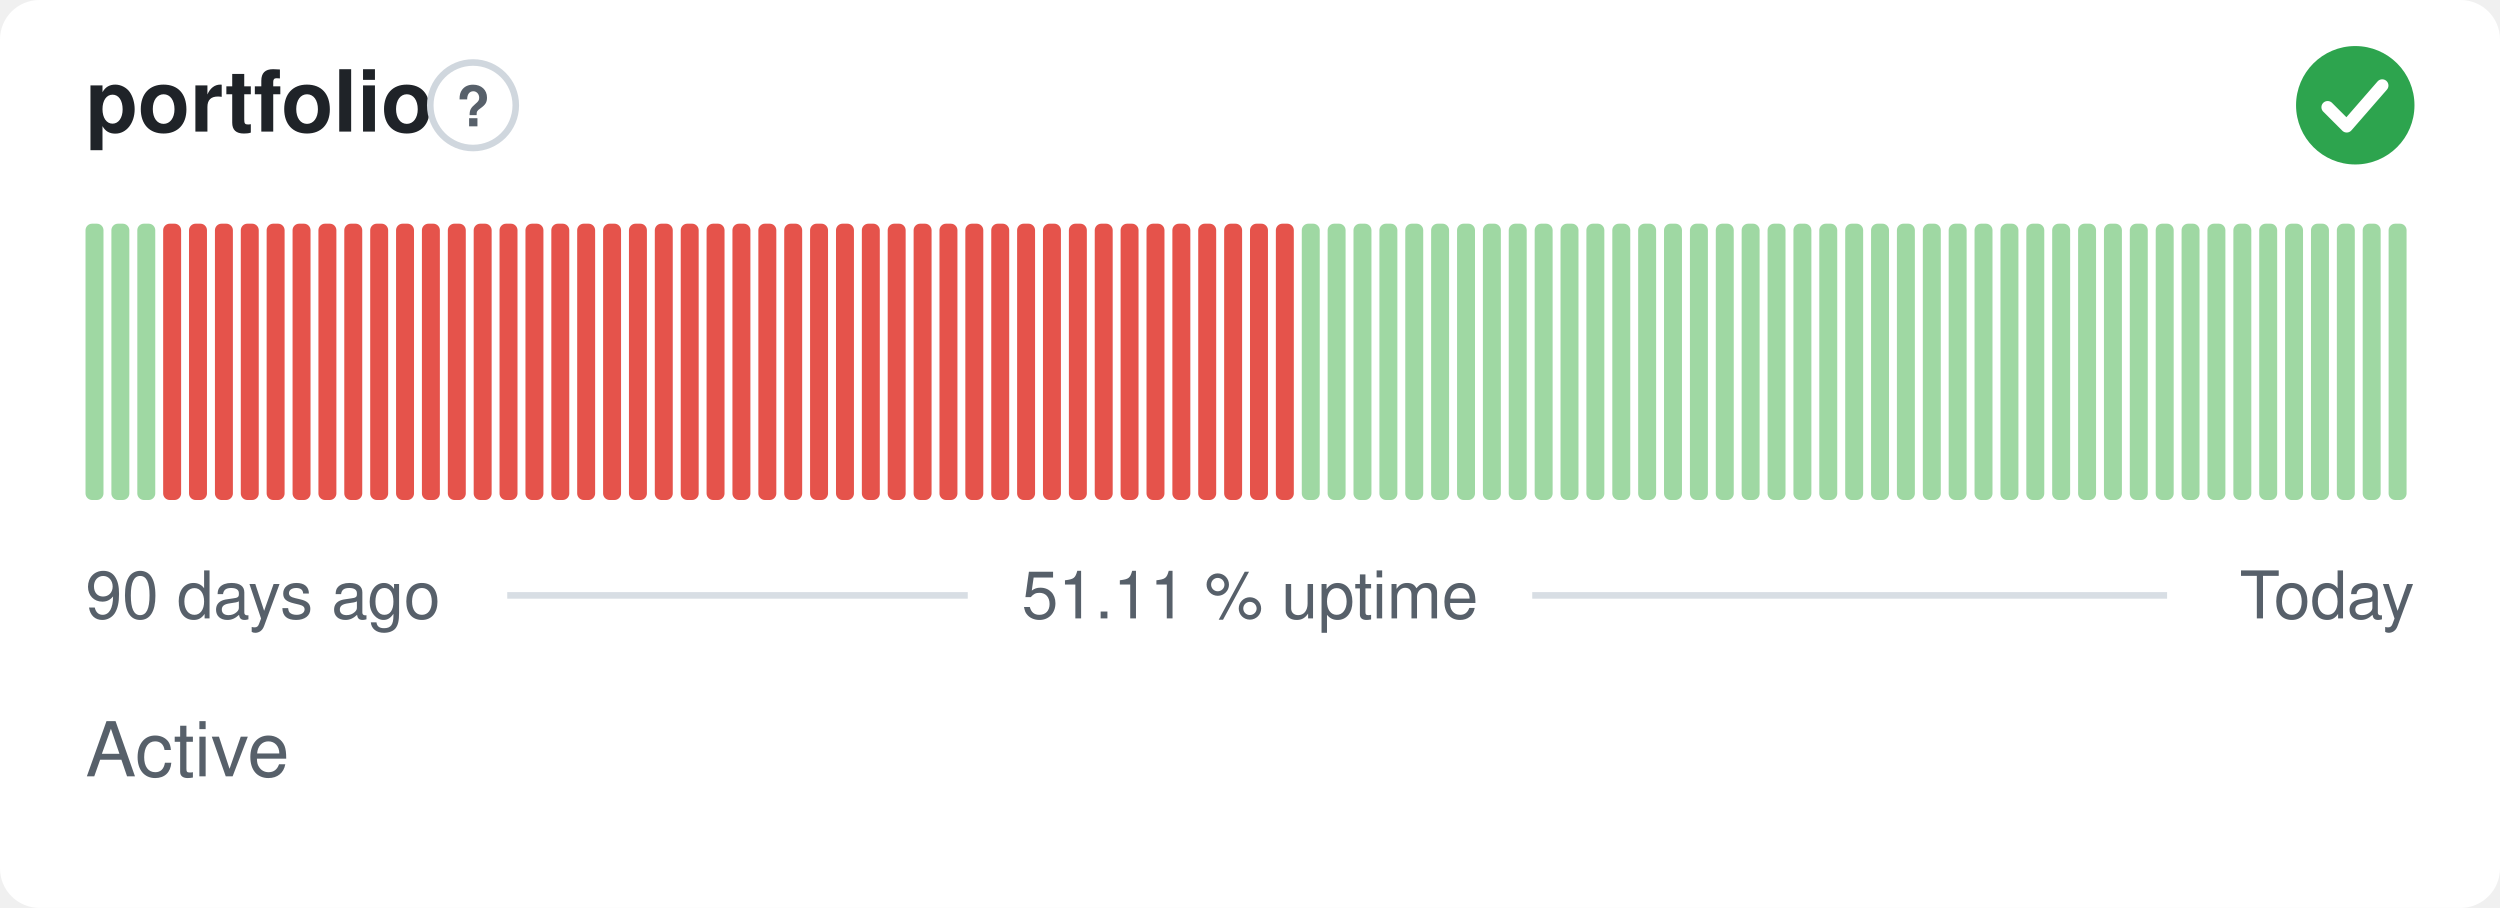
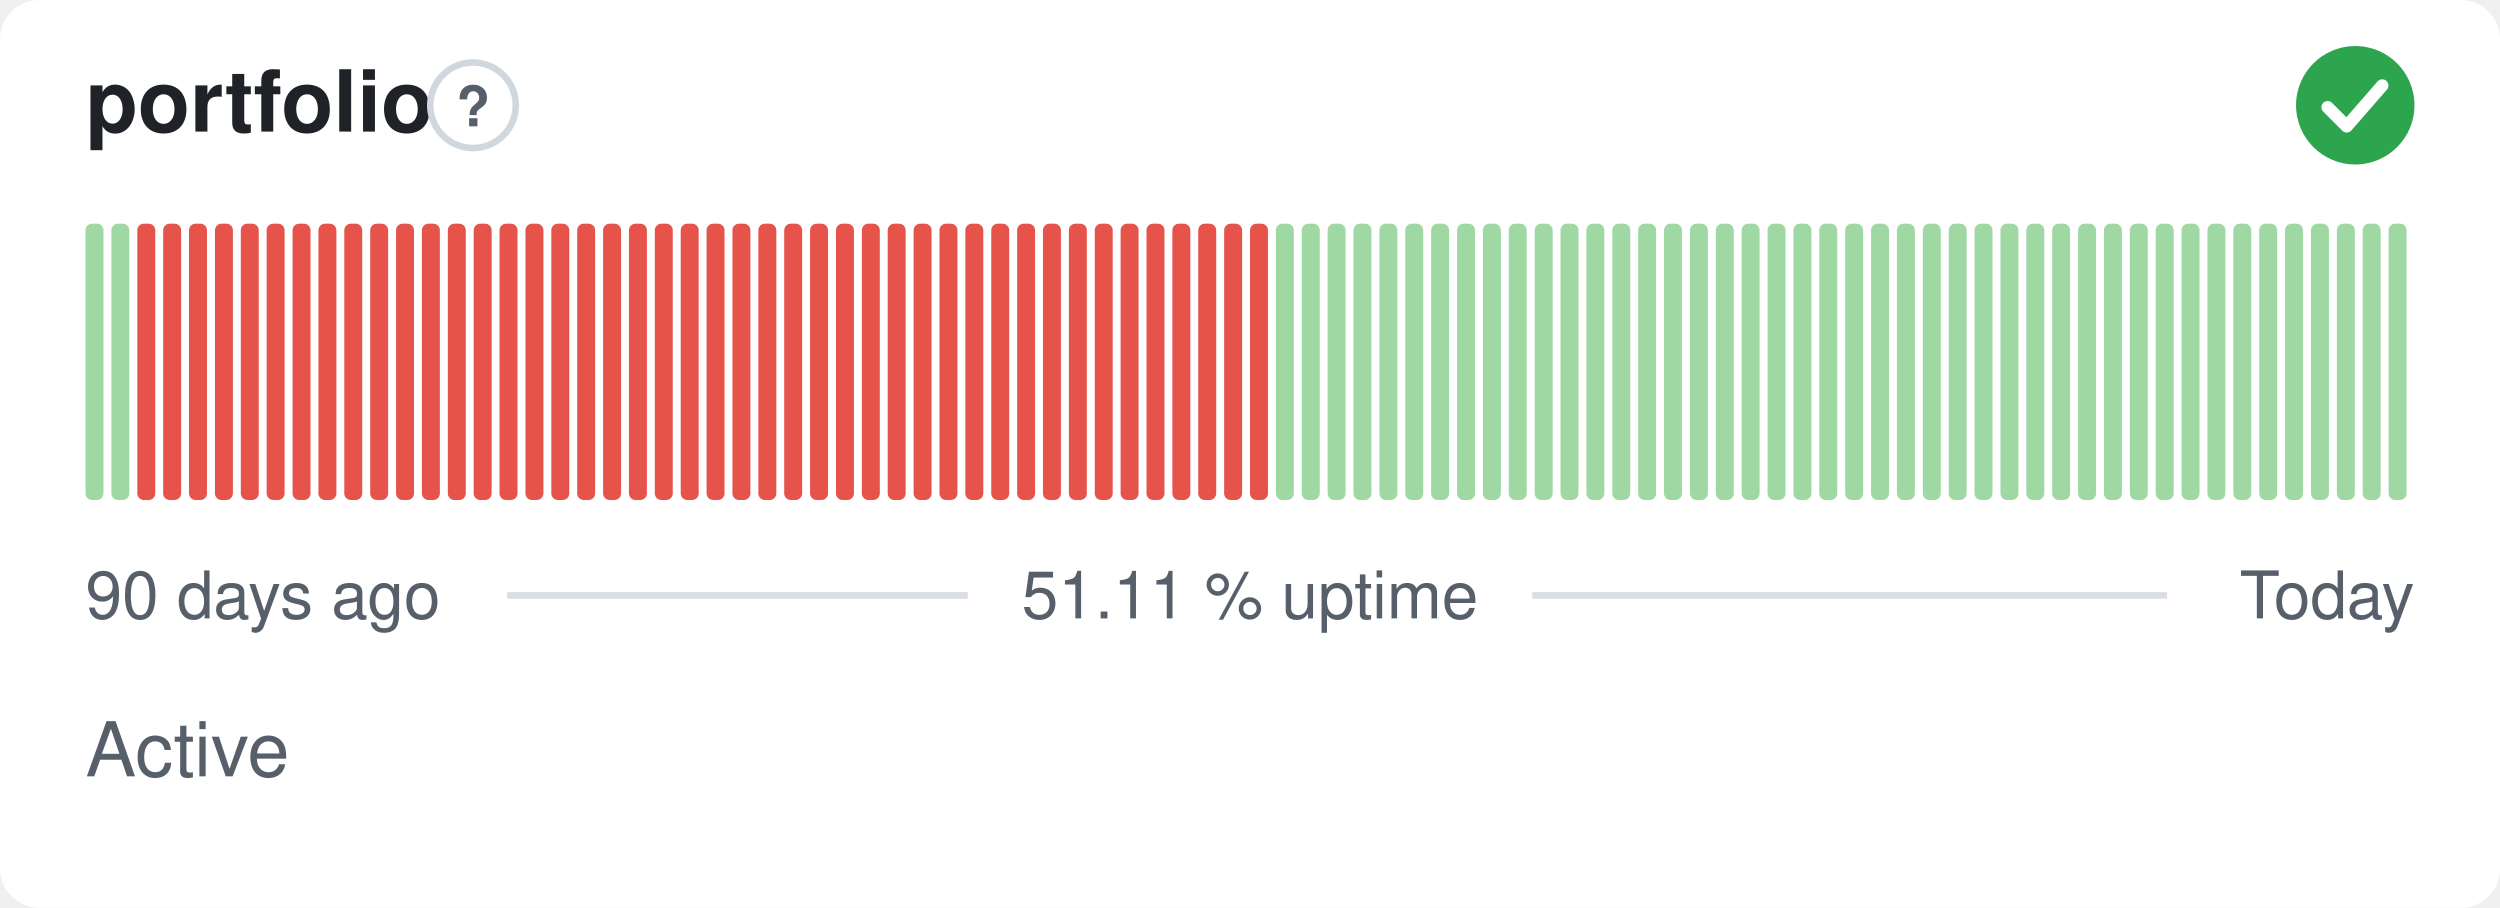
<svg xmlns="http://www.w3.org/2000/svg" width="380" height="138" viewBox="0 0 380 138" role="img" aria-label="portfolio: Active, 51.11 % uptime over the last 90 days" font-family="-apple-system,BlinkMacSystemFont,'Segoe UI',Helvetica,Arial,sans-serif">
  <style>
    @media (prefers-color-scheme: dark) {
      .bg { fill: #0d1117 }
      .title { fill: #e6edf3 }
      .muted { fill: #8b949e }
      .hint { stroke: #30363d }
      .rule { stroke: #30363d }
      .nodata { fill: #21262d }
    }
  </style>
  <rect class="bg" width="380" height="138" rx="6" fill="#ffffff" />
  <text class="title" x="13" y="20" font-size="13" font-weight="600" fill="#1f2328">portfolio</text>
  <circle class="hint" cx="71.9" cy="16" r="6.5" fill="none" stroke="#d0d7de" stroke-width="1" />
  <text class="muted" x="71.9" y="19.2" text-anchor="middle" font-size="8.5" font-weight="700" fill="#57606a">?</text>
  <circle cx="358" cy="16" r="9" fill="#2da44e" />
  <path d="M353.80 16.30l2.90 2.90 5.40 -6.20" fill="none" stroke="#fff" stroke-width="1.89" stroke-linecap="round" stroke-linejoin="round" />
  <rect x="13.00" y="34.00" width="2.73" height="42.00" rx="1" fill="#9fd8a3" />
  <rect x="16.93" y="34.00" width="2.73" height="42.00" rx="1" fill="#9fd8a3" />
-   <rect x="20.87" y="34.00" width="2.73" height="42.00" rx="1" fill="#9fd8a3" />
+   <rect x="20.87" y="34.00" width="2.73" height="42.00" rx="1" fill="#e5534b" />
  <rect x="24.80" y="34.00" width="2.73" height="42.00" rx="1" fill="#e5534b" />
  <rect x="28.73" y="34.00" width="2.73" height="42.00" rx="1" fill="#e5534b" />
  <rect x="32.67" y="34.00" width="2.73" height="42.00" rx="1" fill="#e5534b" />
  <rect x="36.60" y="34.00" width="2.73" height="42.00" rx="1" fill="#e5534b" />
  <rect x="40.53" y="34.00" width="2.73" height="42.00" rx="1" fill="#e5534b" />
  <rect x="44.47" y="34.00" width="2.73" height="42.00" rx="1" fill="#e5534b" />
  <rect x="48.40" y="34.00" width="2.73" height="42.00" rx="1" fill="#e5534b" />
  <rect x="52.33" y="34.00" width="2.73" height="42.00" rx="1" fill="#e5534b" />
  <rect x="56.27" y="34.00" width="2.73" height="42.00" rx="1" fill="#e5534b" />
  <rect x="60.20" y="34.00" width="2.73" height="42.00" rx="1" fill="#e5534b" />
  <rect x="64.13" y="34.00" width="2.73" height="42.00" rx="1" fill="#e5534b" />
  <rect x="68.07" y="34.00" width="2.73" height="42.00" rx="1" fill="#e5534b" />
  <rect x="72.00" y="34.00" width="2.73" height="42.00" rx="1" fill="#e5534b" />
  <rect x="75.93" y="34.00" width="2.73" height="42.00" rx="1" fill="#e5534b" />
  <rect x="79.87" y="34.00" width="2.73" height="42.00" rx="1" fill="#e5534b" />
  <rect x="83.80" y="34.00" width="2.73" height="42.00" rx="1" fill="#e5534b" />
  <rect x="87.73" y="34.00" width="2.73" height="42.00" rx="1" fill="#e5534b" />
  <rect x="91.67" y="34.00" width="2.73" height="42.00" rx="1" fill="#e5534b" />
  <rect x="95.60" y="34.00" width="2.73" height="42.00" rx="1" fill="#e5534b" />
  <rect x="99.53" y="34.00" width="2.73" height="42.00" rx="1" fill="#e5534b" />
  <rect x="103.47" y="34.00" width="2.73" height="42.00" rx="1" fill="#e5534b" />
  <rect x="107.40" y="34.00" width="2.73" height="42.00" rx="1" fill="#e5534b" />
  <rect x="111.33" y="34.00" width="2.73" height="42.00" rx="1" fill="#e5534b" />
  <rect x="115.27" y="34.00" width="2.73" height="42.00" rx="1" fill="#e5534b" />
  <rect x="119.20" y="34.00" width="2.73" height="42.00" rx="1" fill="#e5534b" />
  <rect x="123.13" y="34.00" width="2.73" height="42.00" rx="1" fill="#e5534b" />
  <rect x="127.07" y="34.00" width="2.73" height="42.00" rx="1" fill="#e5534b" />
  <rect x="131.00" y="34.00" width="2.73" height="42.00" rx="1" fill="#e5534b" />
  <rect x="134.93" y="34.00" width="2.73" height="42.00" rx="1" fill="#e5534b" />
  <rect x="138.87" y="34.00" width="2.73" height="42.00" rx="1" fill="#e5534b" />
  <rect x="142.80" y="34.00" width="2.73" height="42.00" rx="1" fill="#e5534b" />
  <rect x="146.73" y="34.00" width="2.73" height="42.00" rx="1" fill="#e5534b" />
  <rect x="150.67" y="34.00" width="2.73" height="42.00" rx="1" fill="#e5534b" />
  <rect x="154.60" y="34.00" width="2.73" height="42.00" rx="1" fill="#e5534b" />
  <rect x="158.53" y="34.00" width="2.73" height="42.00" rx="1" fill="#e5534b" />
  <rect x="162.47" y="34.00" width="2.73" height="42.00" rx="1" fill="#e5534b" />
  <rect x="166.40" y="34.00" width="2.73" height="42.00" rx="1" fill="#e5534b" />
  <rect x="170.33" y="34.00" width="2.73" height="42.00" rx="1" fill="#e5534b" />
  <rect x="174.27" y="34.00" width="2.73" height="42.00" rx="1" fill="#e5534b" />
  <rect x="178.20" y="34.00" width="2.73" height="42.00" rx="1" fill="#e5534b" />
  <rect x="182.13" y="34.00" width="2.73" height="42.00" rx="1" fill="#e5534b" />
  <rect x="186.07" y="34.00" width="2.73" height="42.00" rx="1" fill="#e5534b" />
  <rect x="190.00" y="34.00" width="2.73" height="42.00" rx="1" fill="#e5534b" />
-   <rect x="193.93" y="34.00" width="2.73" height="42.00" rx="1" fill="#e5534b" />
+   <rect x="193.93" y="34.00" width="2.73" height="42.00" rx="1" fill="#9fd8a3" />
  <rect x="197.87" y="34.00" width="2.73" height="42.00" rx="1" fill="#9fd8a3" />
  <rect x="201.80" y="34.00" width="2.73" height="42.00" rx="1" fill="#9fd8a3" />
  <rect x="205.73" y="34.00" width="2.73" height="42.00" rx="1" fill="#9fd8a3" />
  <rect x="209.67" y="34.00" width="2.73" height="42.00" rx="1" fill="#9fd8a3" />
  <rect x="213.60" y="34.00" width="2.73" height="42.00" rx="1" fill="#9fd8a3" />
  <rect x="217.53" y="34.00" width="2.73" height="42.00" rx="1" fill="#9fd8a3" />
  <rect x="221.47" y="34.00" width="2.73" height="42.00" rx="1" fill="#9fd8a3" />
  <rect x="225.40" y="34.00" width="2.73" height="42.00" rx="1" fill="#9fd8a3" />
  <rect x="229.33" y="34.00" width="2.73" height="42.00" rx="1" fill="#9fd8a3" />
  <rect x="233.27" y="34.00" width="2.73" height="42.00" rx="1" fill="#9fd8a3" />
  <rect x="237.20" y="34.00" width="2.73" height="42.00" rx="1" fill="#9fd8a3" />
  <rect x="241.13" y="34.00" width="2.73" height="42.00" rx="1" fill="#9fd8a3" />
  <rect x="245.07" y="34.00" width="2.73" height="42.00" rx="1" fill="#9fd8a3" />
  <rect x="249.00" y="34.00" width="2.73" height="42.00" rx="1" fill="#9fd8a3" />
  <rect x="252.93" y="34.00" width="2.73" height="42.00" rx="1" fill="#9fd8a3" />
  <rect x="256.87" y="34.00" width="2.73" height="42.00" rx="1" fill="#9fd8a3" />
  <rect x="260.80" y="34.00" width="2.73" height="42.00" rx="1" fill="#9fd8a3" />
  <rect x="264.73" y="34.00" width="2.73" height="42.00" rx="1" fill="#9fd8a3" />
  <rect x="268.67" y="34.00" width="2.73" height="42.00" rx="1" fill="#9fd8a3" />
  <rect x="272.60" y="34.00" width="2.73" height="42.00" rx="1" fill="#9fd8a3" />
  <rect x="276.53" y="34.00" width="2.73" height="42.00" rx="1" fill="#9fd8a3" />
  <rect x="280.47" y="34.00" width="2.73" height="42.00" rx="1" fill="#9fd8a3" />
  <rect x="284.40" y="34.00" width="2.73" height="42.00" rx="1" fill="#9fd8a3" />
  <rect x="288.33" y="34.00" width="2.73" height="42.00" rx="1" fill="#9fd8a3" />
  <rect x="292.27" y="34.00" width="2.73" height="42.00" rx="1" fill="#9fd8a3" />
  <rect x="296.20" y="34.00" width="2.73" height="42.00" rx="1" fill="#9fd8a3" />
  <rect x="300.13" y="34.00" width="2.73" height="42.00" rx="1" fill="#9fd8a3" />
  <rect x="304.07" y="34.00" width="2.73" height="42.00" rx="1" fill="#9fd8a3" />
  <rect x="308.00" y="34.00" width="2.73" height="42.00" rx="1" fill="#9fd8a3" />
  <rect x="311.93" y="34.00" width="2.73" height="42.00" rx="1" fill="#9fd8a3" />
  <rect x="315.87" y="34.00" width="2.73" height="42.00" rx="1" fill="#9fd8a3" />
  <rect x="319.80" y="34.00" width="2.73" height="42.00" rx="1" fill="#9fd8a3" />
  <rect x="323.73" y="34.00" width="2.73" height="42.00" rx="1" fill="#9fd8a3" />
  <rect x="327.67" y="34.00" width="2.73" height="42.00" rx="1" fill="#9fd8a3" />
  <rect x="331.60" y="34.00" width="2.73" height="42.00" rx="1" fill="#9fd8a3" />
  <rect x="335.53" y="34.00" width="2.73" height="42.00" rx="1" fill="#9fd8a3" />
  <rect x="339.47" y="34.00" width="2.73" height="42.00" rx="1" fill="#9fd8a3" />
  <rect x="343.40" y="34.00" width="2.73" height="42.00" rx="1" fill="#9fd8a3" />
  <rect x="347.33" y="34.00" width="2.73" height="42.00" rx="1" fill="#9fd8a3" />
  <rect x="351.27" y="34.00" width="2.73" height="42.00" rx="1" fill="#9fd8a3" />
  <rect x="355.20" y="34.00" width="2.73" height="42.00" rx="1" fill="#9fd8a3" />
  <rect x="359.13" y="34.00" width="2.73" height="42.00" rx="1" fill="#9fd8a3" />
  <rect x="363.07" y="34.00" width="2.73" height="42.00" rx="1" fill="#9fd8a3" />
  <text class="muted" x="13" y="94" font-size="10" fill="#57606a">90 days ago</text>
  <text class="muted" x="190" y="94" text-anchor="middle" font-size="10" fill="#57606a">51.11 % uptime</text>
  <text class="muted" x="367" y="94" text-anchor="end" font-size="10" fill="#57606a">Today</text>
  <line class="rule" x1="77.1" y1="90.5" x2="147.1" y2="90.5" stroke="#d8dee4" stroke-width="1" />
  <line class="rule" x1="232.9" y1="90.5" x2="329.4" y2="90.5" stroke="#d8dee4" stroke-width="1" />
  <text class="muted" x="13" y="118" font-size="11.5" fill="#57606a">Active</text>
</svg>
